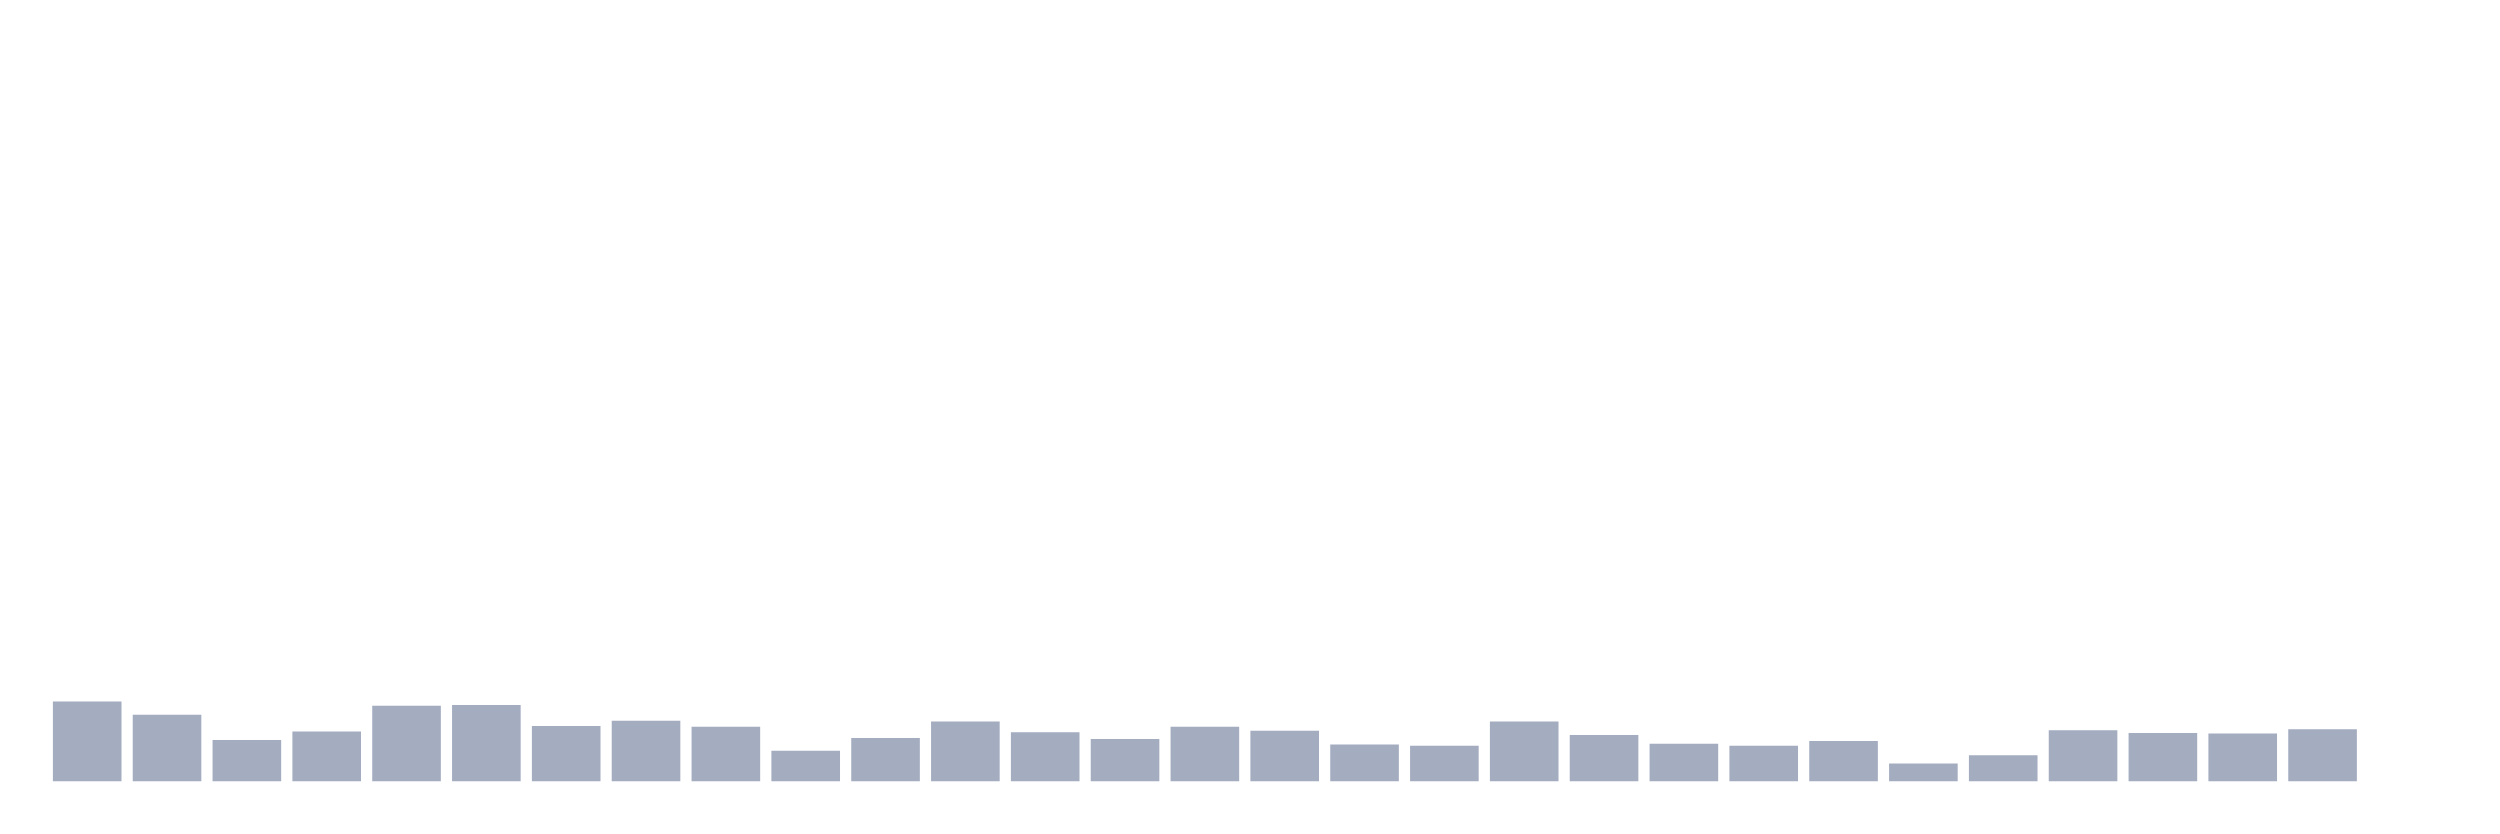
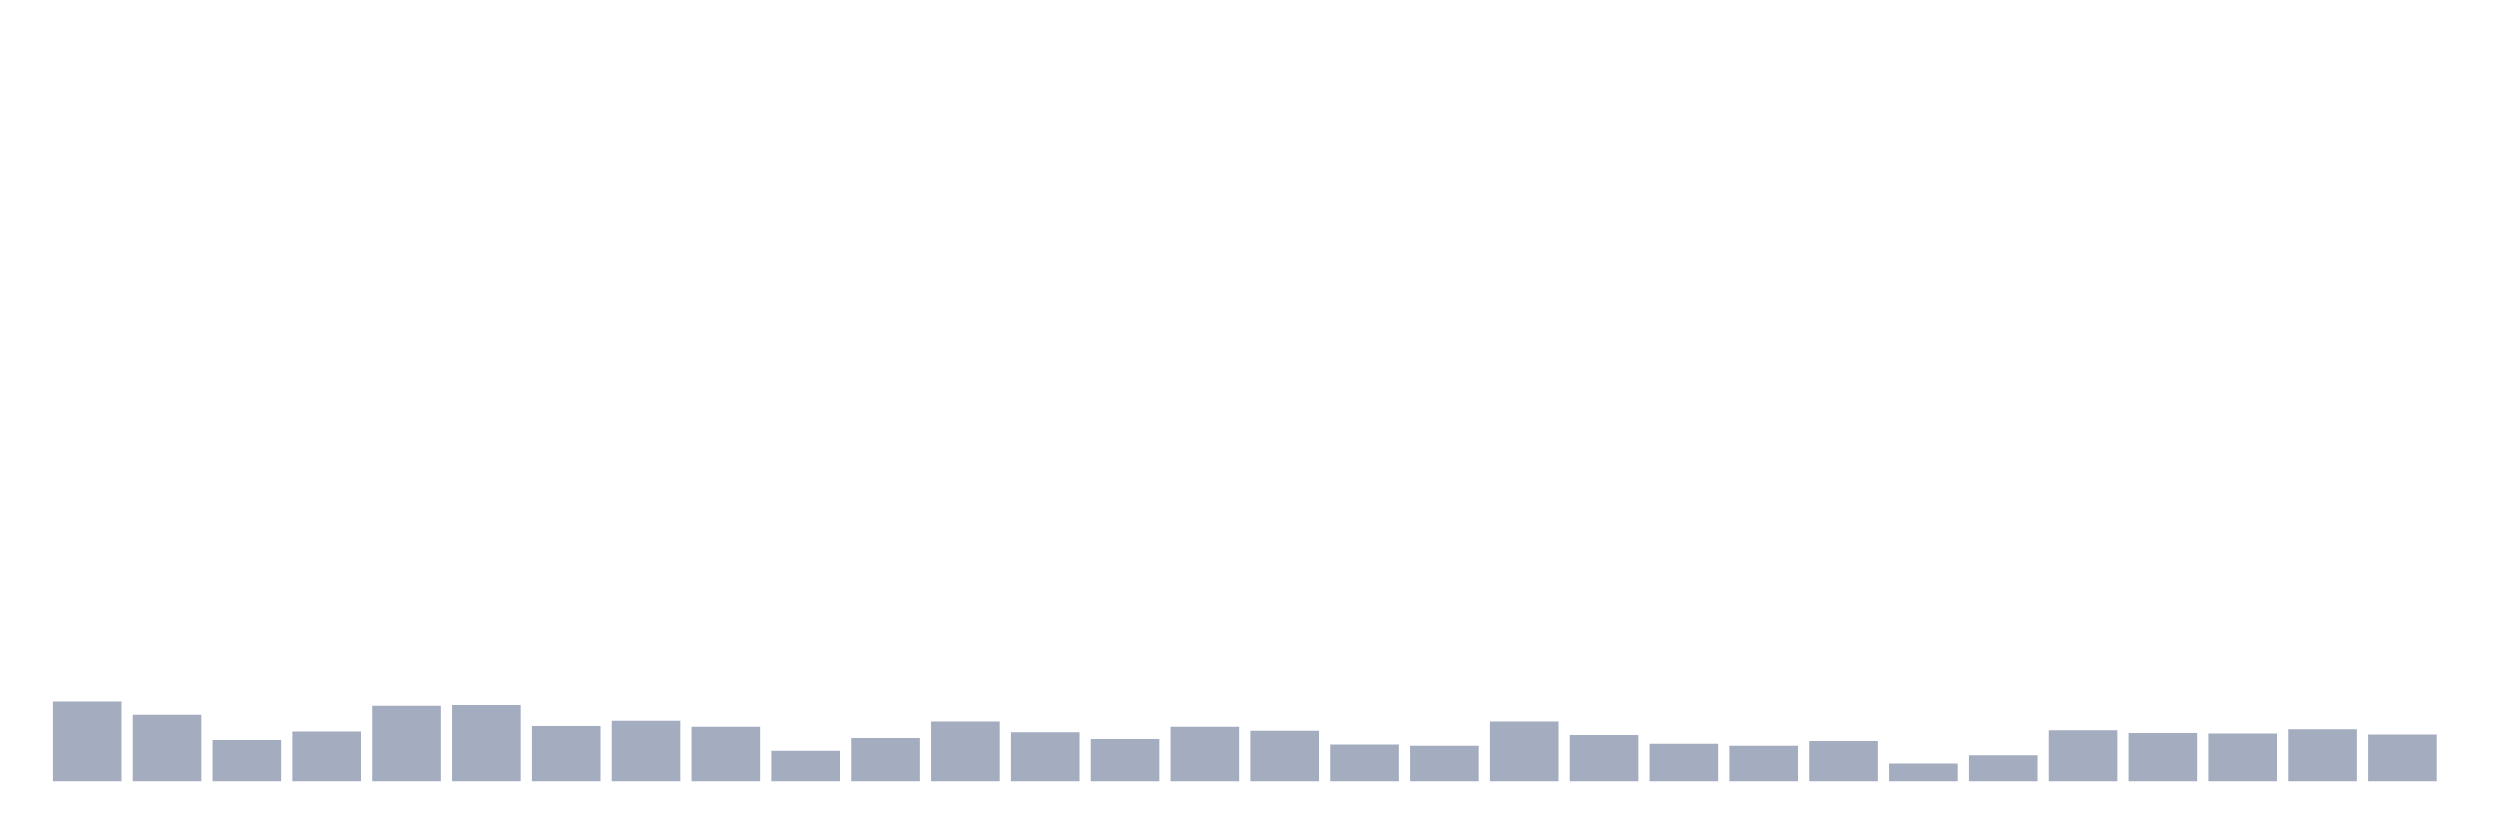
<svg xmlns="http://www.w3.org/2000/svg" viewBox="0 0 480 160">
  <g transform="translate(10,10)">
    <rect class="bar" x="0.153" width="13.175" y="124.684" height="15.316" fill="rgb(164,173,192)" />
    <rect class="bar" x="15.482" width="13.175" y="127.229" height="12.771" fill="rgb(164,173,192)" />
    <rect class="bar" x="30.81" width="13.175" y="132.078" height="7.922" fill="rgb(164,173,192)" />
    <rect class="bar" x="46.138" width="13.175" y="130.446" height="9.554" fill="rgb(164,173,192)" />
    <rect class="bar" x="61.466" width="13.175" y="125.501" height="14.499" fill="rgb(164,173,192)" />
    <rect class="bar" x="76.794" width="13.175" y="125.357" height="14.643" fill="rgb(164,173,192)" />
    <rect class="bar" x="92.123" width="13.175" y="129.39" height="10.61" fill="rgb(164,173,192)" />
    <rect class="bar" x="107.451" width="13.175" y="128.381" height="11.619" fill="rgb(164,173,192)" />
    <rect class="bar" x="122.779" width="13.175" y="129.534" height="10.466" fill="rgb(164,173,192)" />
    <rect class="bar" x="138.107" width="13.175" y="134.143" height="5.857" fill="rgb(164,173,192)" />
    <rect class="bar" x="153.436" width="13.175" y="131.694" height="8.306" fill="rgb(164,173,192)" />
    <rect class="bar" x="168.764" width="13.175" y="128.525" height="11.475" fill="rgb(164,173,192)" />
    <rect class="bar" x="184.092" width="13.175" y="130.59" height="9.41" fill="rgb(164,173,192)" />
    <rect class="bar" x="199.42" width="13.175" y="131.886" height="8.114" fill="rgb(164,173,192)" />
    <rect class="bar" x="214.748" width="13.175" y="129.534" height="10.466" fill="rgb(164,173,192)" />
    <rect class="bar" x="230.077" width="13.175" y="130.302" height="9.698" fill="rgb(164,173,192)" />
    <rect class="bar" x="245.405" width="13.175" y="132.942" height="7.058" fill="rgb(164,173,192)" />
    <rect class="bar" x="260.733" width="13.175" y="133.182" height="6.818" fill="rgb(164,173,192)" />
    <rect class="bar" x="276.061" width="13.175" y="128.525" height="11.475" fill="rgb(164,173,192)" />
    <rect class="bar" x="291.39" width="13.175" y="131.118" height="8.882" fill="rgb(164,173,192)" />
    <rect class="bar" x="306.718" width="13.175" y="132.798" height="7.202" fill="rgb(164,173,192)" />
    <rect class="bar" x="322.046" width="13.175" y="133.182" height="6.818" fill="rgb(164,173,192)" />
    <rect class="bar" x="337.374" width="13.175" y="132.27" height="7.73" fill="rgb(164,173,192)" />
    <rect class="bar" x="352.702" width="13.175" y="136.591" height="3.409" fill="rgb(164,173,192)" />
    <rect class="bar" x="368.031" width="13.175" y="135.007" height="4.993" fill="rgb(164,173,192)" />
    <rect class="bar" x="383.359" width="13.175" y="130.206" height="9.794" fill="rgb(164,173,192)" />
    <rect class="bar" x="398.687" width="13.175" y="130.734" height="9.266" fill="rgb(164,173,192)" />
    <rect class="bar" x="414.015" width="13.175" y="130.83" height="9.17" fill="rgb(164,173,192)" />
    <rect class="bar" x="429.344" width="13.175" y="130.014" height="9.986" fill="rgb(164,173,192)" />
-     <rect class="bar" x="444.672" width="13.175" y="140" height="0" fill="rgb(164,173,192)" />
+     <rect class="bar" x="444.672" width="13.175" y="131.022" height="8.978" fill="rgb(164,173,192)" />
  </g>
</svg>
